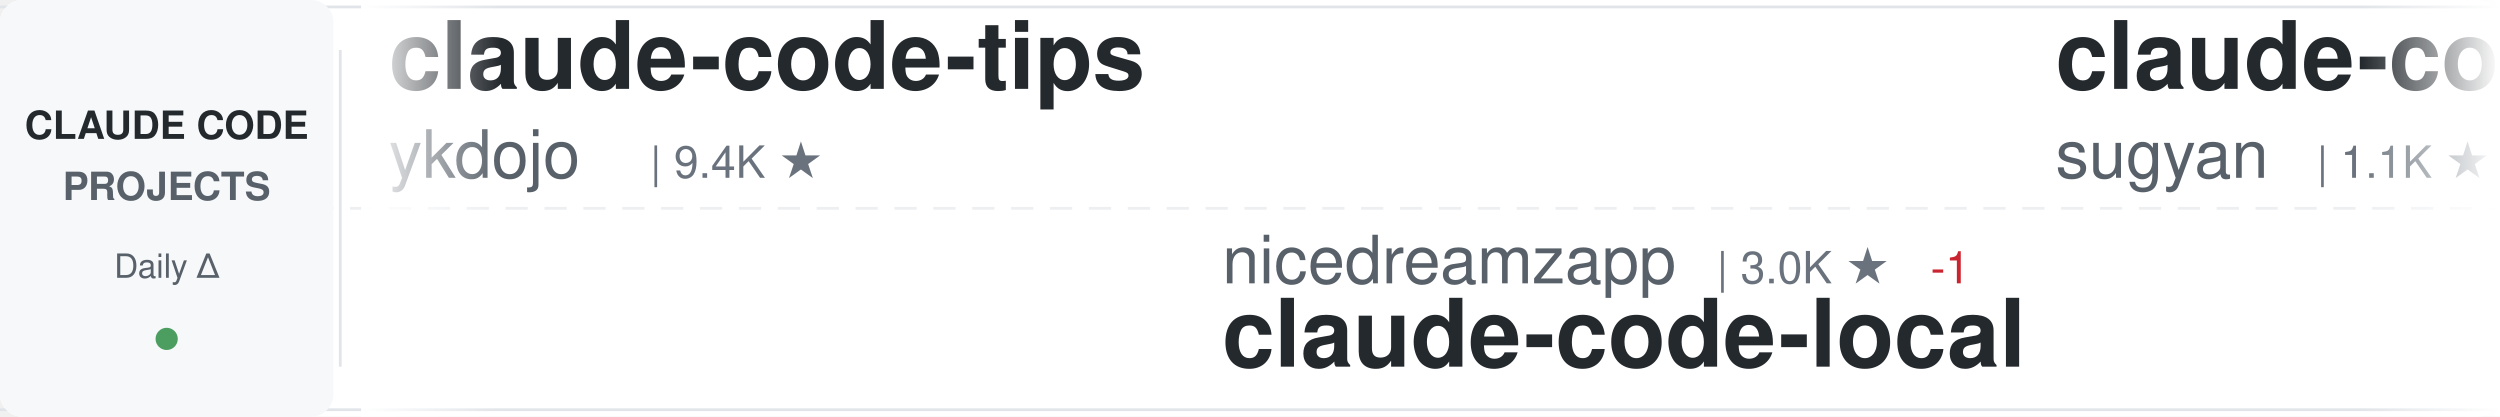
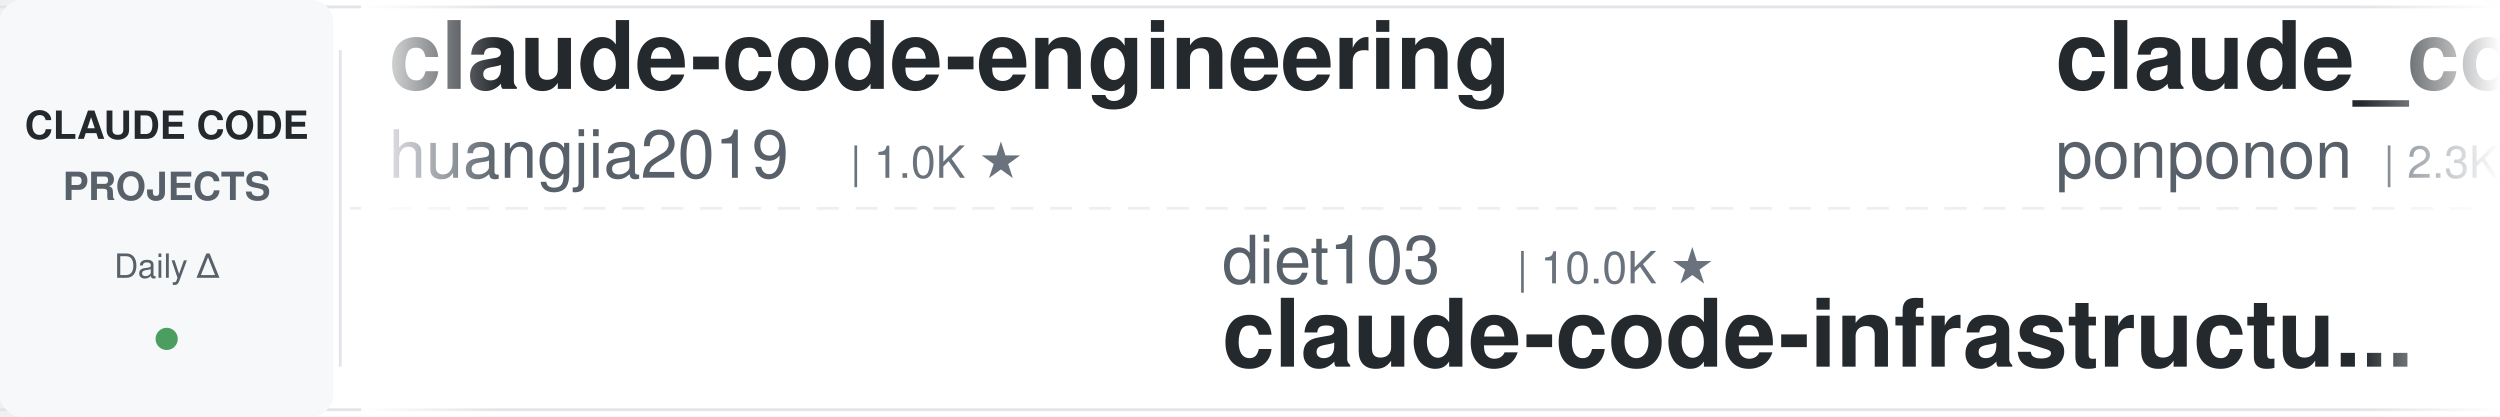
<svg xmlns="http://www.w3.org/2000/svg" width="900" height="150">
  <defs>
    <linearGradient id="awesomeLeftFade" x1="0%" y1="0%" x2="100%" y2="0%">
      <stop offset="0%" style="stop-color:#ffffff;stop-opacity:1" />
      <stop offset="100%" style="stop-color:#ffffff;stop-opacity:0" />
    </linearGradient>
    <linearGradient id="awesomeRightFade" x1="0%" y1="0%" x2="100%" y2="0%">
      <stop offset="0%" style="stop-color:#ffffff;stop-opacity:0" />
      <stop offset="100%" style="stop-color:#ffffff;stop-opacity:1" />
    </linearGradient>
  </defs>
  <rect width="900" height="150" fill="#ffffff" rx="8" />
  <rect x="0" y="2" width="900" height="1" fill="#e1e4e8" />
  <rect x="0" y="147" width="900" height="1" fill="#e1e4e8" />
  <line x1="0" y1="75" x2="900" y2="75" stroke="#e1e4e8" stroke-width="1" stroke-dasharray="8 6" opacity="0.6" />
  <rect x="0" y="0" width="120" height="150" fill="#f6f8fa" rx="8" />
  <text x="60" y="50" font-family="-apple-system, BlinkMacSystemFont, 'Segoe UI', Helvetica, Arial, sans-serif" font-size="14" font-weight="600" fill="#24292e" text-anchor="middle">CLAUDE CODE</text>
  <text x="60" y="72" font-family="-apple-system, BlinkMacSystemFont, 'Segoe UI', Helvetica, Arial, sans-serif" font-size="14" font-weight="600" fill="#586069" text-anchor="middle">PROJECTS</text>
  <text x="60" y="100" font-family="-apple-system, BlinkMacSystemFont, 'Segoe UI', Helvetica, Arial, sans-serif" font-size="12" font-weight="500" fill="#586069" text-anchor="middle">Daily Δ</text>
  <circle cx="60" cy="122" r="4" fill="#22863a" opacity="0.8" />
  <rect x="122" y="18" width="1" height="114" fill="#e1e4e8" />
  <clipPath id="awesomeTickerClip">
    <rect x="130" y="0" width="770" height="150" />
  </clipPath>
  <g clip-path="url(#awesomeTickerClip)">
    <g id="awesomeTickerItems">
      <animateTransform attributeName="transform" attributeType="XML" type="translate" from="0 0" to="-3000 0" dur="54s" repeatCount="indefinite" />
      <g transform="translate(0, 0)">
-         <text x="140" y="32" font-family="-apple-system, BlinkMacSystemFont, 'Segoe UI', Helvetica, Arial, sans-serif" font-size="34" font-weight="600" fill="#24292e">claude-code-tips</text>
-         <text x="140" y="64" font-family="-apple-system, BlinkMacSystemFont, 'Segoe UI', Helvetica, Arial, sans-serif" font-size="24" font-weight="400" fill="#586069">ykdojo</text>
-         <text x="234" y="64" font-family="-apple-system, BlinkMacSystemFont, 'Segoe UI', Helvetica, Arial, sans-serif" font-size="16" font-weight="500" fill="#6a737d">| 9.4K ★</text>
+         <text x="140" y="32" font-family="-apple-system, BlinkMacSystemFont, 'Segoe UI', Helvetica, Arial, sans-serif" font-size="34" font-weight="600" fill="#24292e">claude-code-engineering</text>
+         <text x="140" y="64" font-family="-apple-system, BlinkMacSystemFont, 'Segoe UI', Helvetica, Arial, sans-serif" font-size="24" font-weight="400" fill="#586069">huangjia2019</text>
+         <text x="306" y="64" font-family="-apple-system, BlinkMacSystemFont, 'Segoe UI', Helvetica, Arial, sans-serif" font-size="16" font-weight="500" fill="#6a737d">| 1.0K ★</text>
      </g>
      <g transform="translate(300, 0)">
-         <text x="140" y="102" font-family="-apple-system, BlinkMacSystemFont, 'Segoe UI', Helvetica, Arial, sans-serif" font-size="24" font-weight="400" fill="#586069">nicedreamzapp</text>
-         <text x="318" y="102" font-family="-apple-system, BlinkMacSystemFont, 'Segoe UI', Helvetica, Arial, sans-serif" font-size="16" font-weight="500" fill="#6a737d">| 3.0K ★</text>
-         <text x="395" y="102" font-family="-apple-system, BlinkMacSystemFont, 'Segoe UI', Helvetica, Arial, sans-serif" font-size="16" font-weight="500" fill="#cb2431"> -1</text>
-         <text x="140" y="132" font-family="-apple-system, BlinkMacSystemFont, 'Segoe UI', Helvetica, Arial, sans-serif" font-size="34" font-weight="600" fill="#24292e">claude-code-local</text>
+         <text x="140" y="102" font-family="-apple-system, BlinkMacSystemFont, 'Segoe UI', Helvetica, Arial, sans-serif" font-size="24" font-weight="400" fill="#586069">diet103</text>
+         <text x="246" y="102" font-family="-apple-system, BlinkMacSystemFont, 'Segoe UI', Helvetica, Arial, sans-serif" font-size="16" font-weight="500" fill="#6a737d">| 10.0K ★</text>
+         <text x="140" y="132" font-family="-apple-system, BlinkMacSystemFont, 'Segoe UI', Helvetica, Arial, sans-serif" font-size="34" font-weight="600" fill="#24292e">claude-code-infrastructu...</text>
      </g>
      <g transform="translate(600, 0)">
-         <text x="140" y="32" font-family="-apple-system, BlinkMacSystemFont, 'Segoe UI', Helvetica, Arial, sans-serif" font-size="34" font-weight="600" fill="#24292e">claude-code-webui</text>
-         <text x="140" y="64" font-family="-apple-system, BlinkMacSystemFont, 'Segoe UI', Helvetica, Arial, sans-serif" font-size="24" font-weight="400" fill="#586069">sugyan</text>
-         <text x="234" y="64" font-family="-apple-system, BlinkMacSystemFont, 'Segoe UI', Helvetica, Arial, sans-serif" font-size="16" font-weight="500" fill="#6a737d">| 1.1K ★</text>
+         <text x="140" y="32" font-family="-apple-system, BlinkMacSystemFont, 'Segoe UI', Helvetica, Arial, sans-serif" font-size="34" font-weight="600" fill="#24292e">claude_code_src</text>
+         <text x="140" y="64" font-family="-apple-system, BlinkMacSystemFont, 'Segoe UI', Helvetica, Arial, sans-serif" font-size="24" font-weight="400" fill="#586069">ponponon</text>
+         <text x="258" y="64" font-family="-apple-system, BlinkMacSystemFont, 'Segoe UI', Helvetica, Arial, sans-serif" font-size="16" font-weight="500" fill="#6a737d">| 2.3K ★</text>
      </g>
      <g transform="translate(900, 0)">
-         <text x="140" y="102" font-family="-apple-system, BlinkMacSystemFont, 'Segoe UI', Helvetica, Arial, sans-serif" font-size="24" font-weight="400" fill="#586069">luongnv89</text>
-         <text x="270" y="102" font-family="-apple-system, BlinkMacSystemFont, 'Segoe UI', Helvetica, Arial, sans-serif" font-size="16" font-weight="500" fill="#6a737d">| 40.6K ★</text>
-         <text x="356" y="102" font-family="-apple-system, BlinkMacSystemFont, 'Segoe UI', Helvetica, Arial, sans-serif" font-size="16" font-weight="500" fill="#22863a"> +5</text>
-         <text x="140" y="132" font-family="-apple-system, BlinkMacSystemFont, 'Segoe UI', Helvetica, Arial, sans-serif" font-size="34" font-weight="600" fill="#24292e">claude-howto</text>
+         <text x="140" y="102" font-family="-apple-system, BlinkMacSystemFont, 'Segoe UI', Helvetica, Arial, sans-serif" font-size="24" font-weight="400" fill="#586069">anthropics</text>
+         <text x="282" y="102" font-family="-apple-system, BlinkMacSystemFont, 'Segoe UI', Helvetica, Arial, sans-serif" font-size="16" font-weight="500" fill="#6a737d">| 164.3K ★</text>
+         <text x="377" y="102" font-family="-apple-system, BlinkMacSystemFont, 'Segoe UI', Helvetica, Arial, sans-serif" font-size="16" font-weight="500" fill="#22863a"> +23</text>
+         <text x="140" y="132" font-family="-apple-system, BlinkMacSystemFont, 'Segoe UI', Helvetica, Arial, sans-serif" font-size="34" font-weight="600" fill="#24292e">skills</text>
      </g>
      <g transform="translate(1200, 0)">
-         <text x="140" y="32" font-family="-apple-system, BlinkMacSystemFont, 'Segoe UI', Helvetica, Arial, sans-serif" font-size="34" font-weight="600" fill="#24292e">claude-code-source</text>
-         <text x="140" y="64" font-family="-apple-system, BlinkMacSystemFont, 'Segoe UI', Helvetica, Arial, sans-serif" font-size="24" font-weight="400" fill="#586069">JrCx7scC</text>
-         <text x="258" y="64" font-family="-apple-system, BlinkMacSystemFont, 'Segoe UI', Helvetica, Arial, sans-serif" font-size="16" font-weight="500" fill="#6a737d">| 370 ★</text>
+         <text x="140" y="32" font-family="-apple-system, BlinkMacSystemFont, 'Segoe UI', Helvetica, Arial, sans-serif" font-size="34" font-weight="600" fill="#24292e">claude-code-reverse</text>
+         <text x="140" y="64" font-family="-apple-system, BlinkMacSystemFont, 'Segoe UI', Helvetica, Arial, sans-serif" font-size="24" font-weight="400" fill="#586069">Yuyz0112</text>
+         <text x="258" y="64" font-family="-apple-system, BlinkMacSystemFont, 'Segoe UI', Helvetica, Arial, sans-serif" font-size="16" font-weight="500" fill="#6a737d">| 2.4K ★</text>
      </g>
      <g transform="translate(1500, 0)">
-         <text x="140" y="102" font-family="-apple-system, BlinkMacSystemFont, 'Segoe UI', Helvetica, Arial, sans-serif" font-size="24" font-weight="400" fill="#586069">Piebald-AI</text>
-         <text x="282" y="102" font-family="-apple-system, BlinkMacSystemFont, 'Segoe UI', Helvetica, Arial, sans-serif" font-size="16" font-weight="500" fill="#6a737d">| 12.0K ★</text>
-         <text x="368" y="102" font-family="-apple-system, BlinkMacSystemFont, 'Segoe UI', Helvetica, Arial, sans-serif" font-size="16" font-weight="500" fill="#22863a"> +5</text>
-         <text x="140" y="132" font-family="-apple-system, BlinkMacSystemFont, 'Segoe UI', Helvetica, Arial, sans-serif" font-size="34" font-weight="600" fill="#24292e">claude-code-system-promp...</text>
+         <text x="140" y="102" font-family="-apple-system, BlinkMacSystemFont, 'Segoe UI', Helvetica, Arial, sans-serif" font-size="24" font-weight="400" fill="#586069">affaan-m</text>
+         <text x="258" y="102" font-family="-apple-system, BlinkMacSystemFont, 'Segoe UI', Helvetica, Arial, sans-serif" font-size="16" font-weight="500" fill="#6a737d">| 233.5K ★</text>
+         <text x="353" y="102" font-family="-apple-system, BlinkMacSystemFont, 'Segoe UI', Helvetica, Arial, sans-serif" font-size="16" font-weight="500" fill="#22863a"> +52</text>
+         <text x="140" y="132" font-family="-apple-system, BlinkMacSystemFont, 'Segoe UI', Helvetica, Arial, sans-serif" font-size="34" font-weight="600" fill="#24292e">ECC</text>
      </g>
      <g transform="translate(1800, 0)">
-         <text x="140" y="32" font-family="-apple-system, BlinkMacSystemFont, 'Segoe UI', Helvetica, Arial, sans-serif" font-size="34" font-weight="600" fill="#24292e">claude-code-from-source</text>
-         <text x="140" y="64" font-family="-apple-system, BlinkMacSystemFont, 'Segoe UI', Helvetica, Arial, sans-serif" font-size="24" font-weight="400" fill="#586069">alejandrobalderas</text>
-         <text x="366" y="64" font-family="-apple-system, BlinkMacSystemFont, 'Segoe UI', Helvetica, Arial, sans-serif" font-size="16" font-weight="500" fill="#6a737d">| 2.7K ★</text>
+         <text x="140" y="32" font-family="-apple-system, BlinkMacSystemFont, 'Segoe UI', Helvetica, Arial, sans-serif" font-size="34" font-weight="600" fill="#24292e">my-claude-code-setup</text>
+         <text x="140" y="64" font-family="-apple-system, BlinkMacSystemFont, 'Segoe UI', Helvetica, Arial, sans-serif" font-size="24" font-weight="400" fill="#586069">centminmod</text>
+         <text x="282" y="64" font-family="-apple-system, BlinkMacSystemFont, 'Segoe UI', Helvetica, Arial, sans-serif" font-size="16" font-weight="500" fill="#6a737d">| 2.5K ★</text>
      </g>
      <g transform="translate(2100, 0)">
-         <text x="140" y="102" font-family="-apple-system, BlinkMacSystemFont, 'Segoe UI', Helvetica, Arial, sans-serif" font-size="24" font-weight="400" fill="#586069">ponponon</text>
-         <text x="258" y="102" font-family="-apple-system, BlinkMacSystemFont, 'Segoe UI', Helvetica, Arial, sans-serif" font-size="16" font-weight="500" fill="#6a737d">| 2.3K ★</text>
-         <text x="140" y="132" font-family="-apple-system, BlinkMacSystemFont, 'Segoe UI', Helvetica, Arial, sans-serif" font-size="34" font-weight="600" fill="#24292e">claude_code_src</text>
+         <text x="140" y="102" font-family="-apple-system, BlinkMacSystemFont, 'Segoe UI', Helvetica, Arial, sans-serif" font-size="24" font-weight="400" fill="#586069">shareAI-lab</text>
+         <text x="294" y="102" font-family="-apple-system, BlinkMacSystemFont, 'Segoe UI', Helvetica, Arial, sans-serif" font-size="16" font-weight="500" fill="#6a737d">| 72.3K ★</text>
+         <text x="380" y="102" font-family="-apple-system, BlinkMacSystemFont, 'Segoe UI', Helvetica, Arial, sans-serif" font-size="16" font-weight="500" fill="#22863a"> +10</text>
+         <text x="140" y="132" font-family="-apple-system, BlinkMacSystemFont, 'Segoe UI', Helvetica, Arial, sans-serif" font-size="34" font-weight="600" fill="#24292e">learn-claude-code</text>
      </g>
      <g transform="translate(2400, 0)">
-         <text x="140" y="32" font-family="-apple-system, BlinkMacSystemFont, 'Segoe UI', Helvetica, Arial, sans-serif" font-size="34" font-weight="600" fill="#24292e">everything-claude-code-z...</text>
-         <text x="140" y="64" font-family="-apple-system, BlinkMacSystemFont, 'Segoe UI', Helvetica, Arial, sans-serif" font-size="24" font-weight="400" fill="#586069">xu-xiang</text>
-         <text x="258" y="64" font-family="-apple-system, BlinkMacSystemFont, 'Segoe UI', Helvetica, Arial, sans-serif" font-size="16" font-weight="500" fill="#6a737d">| 1.8K ★</text>
-         <text x="335" y="64" font-family="-apple-system, BlinkMacSystemFont, 'Segoe UI', Helvetica, Arial, sans-serif" font-size="16" font-weight="500" fill="#22863a"> +2</text>
+         <text x="140" y="32" font-family="-apple-system, BlinkMacSystemFont, 'Segoe UI', Helvetica, Arial, sans-serif" font-size="34" font-weight="600" fill="#24292e">claude-code-action</text>
+         <text x="140" y="64" font-family="-apple-system, BlinkMacSystemFont, 'Segoe UI', Helvetica, Arial, sans-serif" font-size="24" font-weight="400" fill="#586069">anthropics</text>
+         <text x="282" y="64" font-family="-apple-system, BlinkMacSystemFont, 'Segoe UI', Helvetica, Arial, sans-serif" font-size="16" font-weight="500" fill="#6a737d">| 8.5K ★</text>
      </g>
      <g transform="translate(2700, 0)">
-         <text x="140" y="102" font-family="-apple-system, BlinkMacSystemFont, 'Segoe UI', Helvetica, Arial, sans-serif" font-size="24" font-weight="400" fill="#586069">multica-ai</text>
-         <text x="282" y="102" font-family="-apple-system, BlinkMacSystemFont, 'Segoe UI', Helvetica, Arial, sans-serif" font-size="16" font-weight="500" fill="#6a737d">| 196.4K ★</text>
-         <text x="377" y="102" font-family="-apple-system, BlinkMacSystemFont, 'Segoe UI', Helvetica, Arial, sans-serif" font-size="16" font-weight="500" fill="#22863a"> +29</text>
-         <text x="140" y="132" font-family="-apple-system, BlinkMacSystemFont, 'Segoe UI', Helvetica, Arial, sans-serif" font-size="34" font-weight="600" fill="#24292e">andrej-karpathy-skills</text>
+         <text x="140" y="102" font-family="-apple-system, BlinkMacSystemFont, 'Segoe UI', Helvetica, Arial, sans-serif" font-size="24" font-weight="400" fill="#586069">Windy3f3f3f3f</text>
+         <text x="318" y="102" font-family="-apple-system, BlinkMacSystemFont, 'Segoe UI', Helvetica, Arial, sans-serif" font-size="16" font-weight="500" fill="#6a737d">| 2.5K ★</text>
+         <text x="395" y="102" font-family="-apple-system, BlinkMacSystemFont, 'Segoe UI', Helvetica, Arial, sans-serif" font-size="16" font-weight="500" fill="#cb2431"> -1</text>
+         <text x="140" y="132" font-family="-apple-system, BlinkMacSystemFont, 'Segoe UI', Helvetica, Arial, sans-serif" font-size="34" font-weight="600" fill="#24292e">claude-code-from-scratch</text>
      </g>
      <g transform="translate(3000, 0)">
-         <text x="140" y="32" font-family="-apple-system, BlinkMacSystemFont, 'Segoe UI', Helvetica, Arial, sans-serif" font-size="34" font-weight="600" fill="#24292e">claude-code-tips</text>
-         <text x="140" y="64" font-family="-apple-system, BlinkMacSystemFont, 'Segoe UI', Helvetica, Arial, sans-serif" font-size="24" font-weight="400" fill="#586069">ykdojo</text>
-         <text x="234" y="64" font-family="-apple-system, BlinkMacSystemFont, 'Segoe UI', Helvetica, Arial, sans-serif" font-size="16" font-weight="500" fill="#6a737d">| 9.4K ★</text>
+         <text x="140" y="32" font-family="-apple-system, BlinkMacSystemFont, 'Segoe UI', Helvetica, Arial, sans-serif" font-size="34" font-weight="600" fill="#24292e">claude-code-engineering</text>
+         <text x="140" y="64" font-family="-apple-system, BlinkMacSystemFont, 'Segoe UI', Helvetica, Arial, sans-serif" font-size="24" font-weight="400" fill="#586069">huangjia2019</text>
+         <text x="306" y="64" font-family="-apple-system, BlinkMacSystemFont, 'Segoe UI', Helvetica, Arial, sans-serif" font-size="16" font-weight="500" fill="#6a737d">| 1.0K ★</text>
      </g>
      <g transform="translate(3300, 0)">
-         <text x="140" y="102" font-family="-apple-system, BlinkMacSystemFont, 'Segoe UI', Helvetica, Arial, sans-serif" font-size="24" font-weight="400" fill="#586069">nicedreamzapp</text>
-         <text x="318" y="102" font-family="-apple-system, BlinkMacSystemFont, 'Segoe UI', Helvetica, Arial, sans-serif" font-size="16" font-weight="500" fill="#6a737d">| 3.0K ★</text>
-         <text x="395" y="102" font-family="-apple-system, BlinkMacSystemFont, 'Segoe UI', Helvetica, Arial, sans-serif" font-size="16" font-weight="500" fill="#cb2431"> -1</text>
-         <text x="140" y="132" font-family="-apple-system, BlinkMacSystemFont, 'Segoe UI', Helvetica, Arial, sans-serif" font-size="34" font-weight="600" fill="#24292e">claude-code-local</text>
+         <text x="140" y="102" font-family="-apple-system, BlinkMacSystemFont, 'Segoe UI', Helvetica, Arial, sans-serif" font-size="24" font-weight="400" fill="#586069">diet103</text>
+         <text x="246" y="102" font-family="-apple-system, BlinkMacSystemFont, 'Segoe UI', Helvetica, Arial, sans-serif" font-size="16" font-weight="500" fill="#6a737d">| 10.0K ★</text>
+         <text x="140" y="132" font-family="-apple-system, BlinkMacSystemFont, 'Segoe UI', Helvetica, Arial, sans-serif" font-size="34" font-weight="600" fill="#24292e">claude-code-infrastructu...</text>
      </g>
      <g transform="translate(3600, 0)">
-         <text x="140" y="32" font-family="-apple-system, BlinkMacSystemFont, 'Segoe UI', Helvetica, Arial, sans-serif" font-size="34" font-weight="600" fill="#24292e">claude-code-webui</text>
-         <text x="140" y="64" font-family="-apple-system, BlinkMacSystemFont, 'Segoe UI', Helvetica, Arial, sans-serif" font-size="24" font-weight="400" fill="#586069">sugyan</text>
-         <text x="234" y="64" font-family="-apple-system, BlinkMacSystemFont, 'Segoe UI', Helvetica, Arial, sans-serif" font-size="16" font-weight="500" fill="#6a737d">| 1.1K ★</text>
+         <text x="140" y="32" font-family="-apple-system, BlinkMacSystemFont, 'Segoe UI', Helvetica, Arial, sans-serif" font-size="34" font-weight="600" fill="#24292e">claude_code_src</text>
+         <text x="140" y="64" font-family="-apple-system, BlinkMacSystemFont, 'Segoe UI', Helvetica, Arial, sans-serif" font-size="24" font-weight="400" fill="#586069">ponponon</text>
+         <text x="258" y="64" font-family="-apple-system, BlinkMacSystemFont, 'Segoe UI', Helvetica, Arial, sans-serif" font-size="16" font-weight="500" fill="#6a737d">| 2.3K ★</text>
      </g>
      <g transform="translate(3900, 0)">
-         <text x="140" y="102" font-family="-apple-system, BlinkMacSystemFont, 'Segoe UI', Helvetica, Arial, sans-serif" font-size="24" font-weight="400" fill="#586069">luongnv89</text>
-         <text x="270" y="102" font-family="-apple-system, BlinkMacSystemFont, 'Segoe UI', Helvetica, Arial, sans-serif" font-size="16" font-weight="500" fill="#6a737d">| 40.6K ★</text>
-         <text x="356" y="102" font-family="-apple-system, BlinkMacSystemFont, 'Segoe UI', Helvetica, Arial, sans-serif" font-size="16" font-weight="500" fill="#22863a"> +5</text>
-         <text x="140" y="132" font-family="-apple-system, BlinkMacSystemFont, 'Segoe UI', Helvetica, Arial, sans-serif" font-size="34" font-weight="600" fill="#24292e">claude-howto</text>
+         <text x="140" y="102" font-family="-apple-system, BlinkMacSystemFont, 'Segoe UI', Helvetica, Arial, sans-serif" font-size="24" font-weight="400" fill="#586069">anthropics</text>
+         <text x="282" y="102" font-family="-apple-system, BlinkMacSystemFont, 'Segoe UI', Helvetica, Arial, sans-serif" font-size="16" font-weight="500" fill="#6a737d">| 164.3K ★</text>
+         <text x="377" y="102" font-family="-apple-system, BlinkMacSystemFont, 'Segoe UI', Helvetica, Arial, sans-serif" font-size="16" font-weight="500" fill="#22863a"> +23</text>
+         <text x="140" y="132" font-family="-apple-system, BlinkMacSystemFont, 'Segoe UI', Helvetica, Arial, sans-serif" font-size="34" font-weight="600" fill="#24292e">skills</text>
      </g>
    </g>
  </g>
  <rect x="130" y="0" width="50" height="150" fill="url(#awesomeLeftFade)" />
  <rect x="850" y="0" width="50" height="150" fill="url(#awesomeRightFade)" />
</svg>
